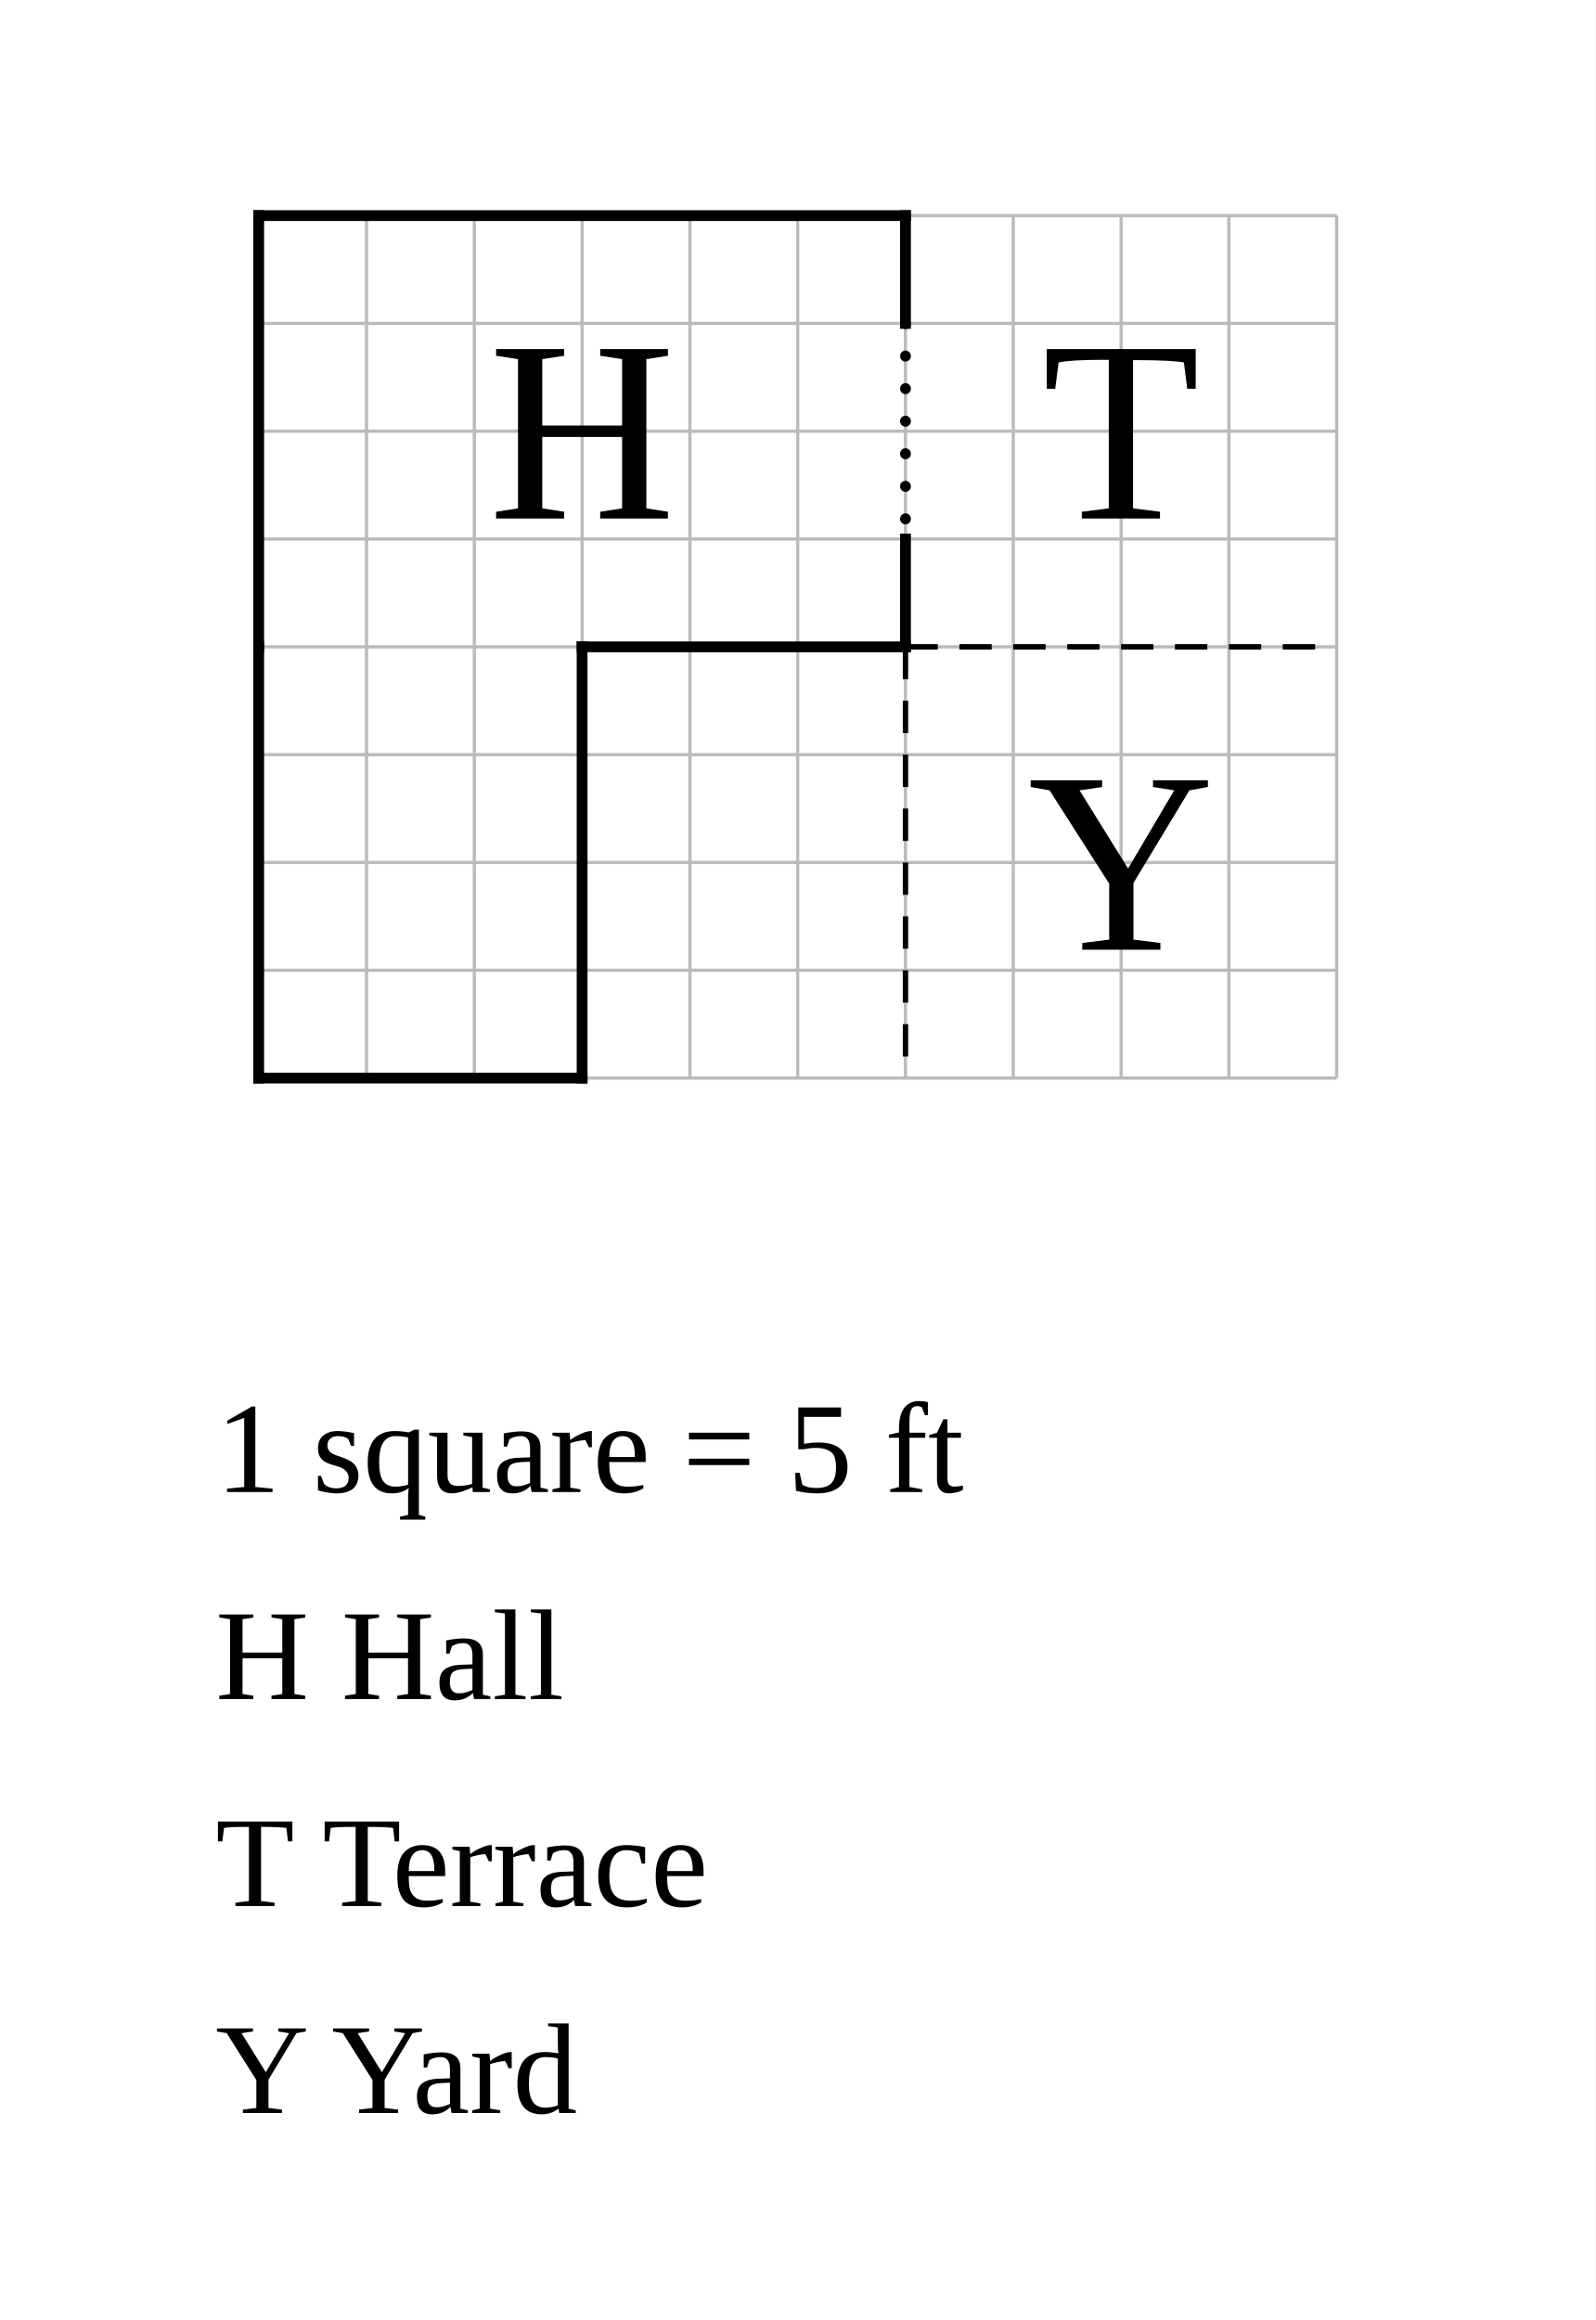
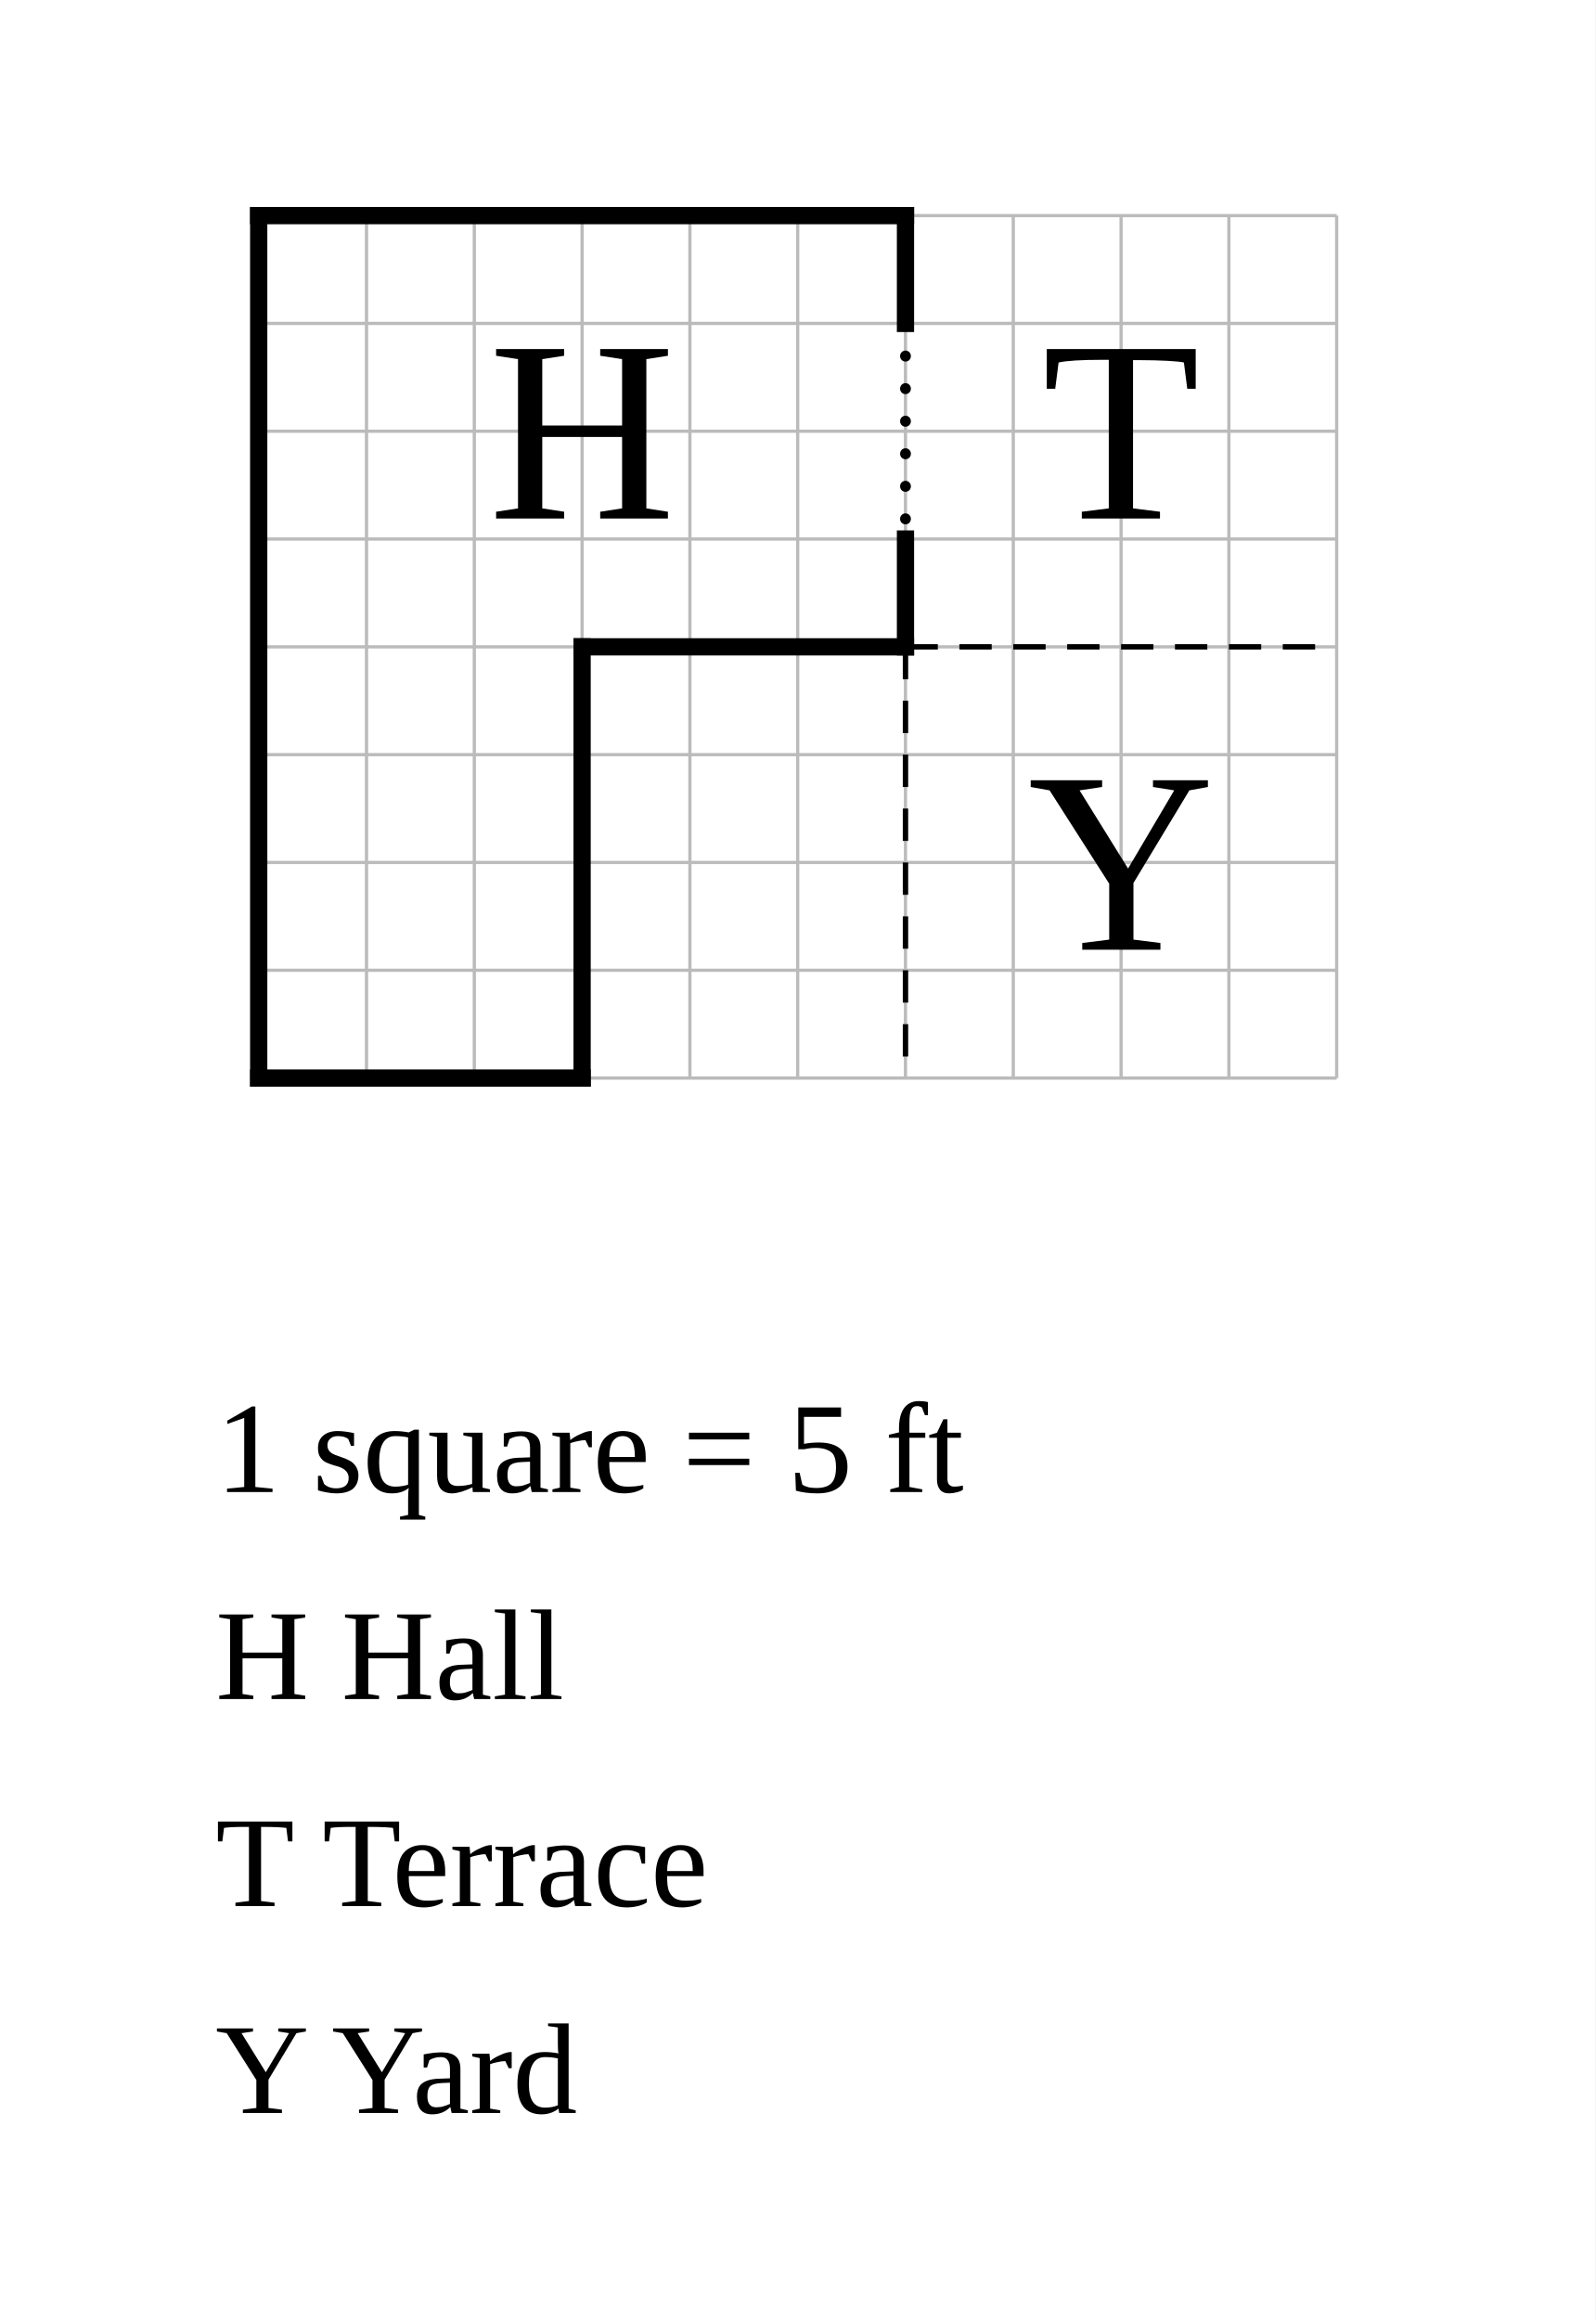
<svg xmlns="http://www.w3.org/2000/svg" width="740" height="1076" viewBox="-12 -10 74 107.6">
  <rect x="-12" y="-10" width="74" height="107.6" fill="white" />
  <g stroke="#bbb" stroke-width="0.15">
    <line x1="0" y1="0" x2="0" y2="40" />
    <line x1="5" y1="0" x2="5" y2="40" />
    <line x1="10" y1="0" x2="10" y2="40" />
    <line x1="15" y1="0" x2="15" y2="40" />
    <line x1="20" y1="0" x2="20" y2="40" />
    <line x1="25" y1="0" x2="25" y2="40" />
    <line x1="30" y1="0" x2="30" y2="40" />
    <line x1="35" y1="0" x2="35" y2="40" />
    <line x1="40" y1="0" x2="40" y2="40" />
    <line x1="45" y1="0" x2="45" y2="40" />
    <line x1="50" y1="0" x2="50" y2="40" />
    <line x1="0" y1="0" x2="50" y2="0" />
    <line x1="0" y1="5" x2="50" y2="5" />
    <line x1="0" y1="10" x2="50" y2="10" />
    <line x1="0" y1="15" x2="50" y2="15" />
    <line x1="0" y1="20" x2="50" y2="20" />
    <line x1="0" y1="25" x2="50" y2="25" />
    <line x1="0" y1="30" x2="50" y2="30" />
    <line x1="0" y1="35" x2="50" y2="35" />
    <line x1="0" y1="40" x2="50" y2="40" />
  </g>
+   <line class="wall exterior" x1="0" y1="0" x2="0" y2="40" stroke="black" stroke-width="0.8" stroke-linecap="square" />
+   <line class="wall exterior" x1="0" y1="0" x2="30" y2="0" stroke="black" stroke-width="0.8" stroke-linecap="square" />
+   <line class="wall exterior" x1="0" y1="40" x2="15" y2="40" stroke="black" stroke-width="0.8" stroke-linecap="square" />
+   <line class="wall exterior" x1="15" y1="20" x2="15" y2="40" stroke="black" stroke-width="0.8" stroke-linecap="square" />
+   <line class="wall exterior" x1="15" y1="20" x2="30" y2="20" stroke="black" stroke-width="0.8" stroke-linecap="square" />
+   <line class="wall exterior" x1="30" y1="0" x2="30" y2="5" stroke="black" stroke-width="0.8" stroke-linecap="square" />
+   <line class="wall exterior" x1="30" y1="15" x2="30" y2="20" stroke="black" stroke-width="0.8" stroke-linecap="square" />
  <text data-room="terrace" x="40" y="10" text-anchor="middle" dominant-baseline="central" font-size="12">T</text>
  <text data-room="yard" x="40" y="30" text-anchor="middle" dominant-baseline="central" font-size="12">Y</text>
-   <line x1="0" y1="0" x2="0" y2="20" stroke="black" stroke-width="0.5" stroke-linecap="square" />
-   <line x1="0" y1="0" x2="30" y2="0" stroke="black" stroke-width="0.5" stroke-linecap="square" />
-   <line x1="0" y1="20" x2="0" y2="40" stroke="black" stroke-width="0.5" stroke-linecap="square" />
-   <line x1="0" y1="40" x2="15" y2="40" stroke="black" stroke-width="0.5" stroke-linecap="square" />
-   <line x1="15" y1="20" x2="15" y2="40" stroke="black" stroke-width="0.5" stroke-linecap="square" />
-   <line x1="15" y1="20" x2="30" y2="20" stroke="black" stroke-width="0.5" stroke-linecap="square" />
-   <line x1="30" y1="0" x2="30" y2="5" stroke="black" stroke-width="0.5" stroke-linecap="square" />
-   <line x1="30" y1="15" x2="30" y2="20" stroke="black" stroke-width="0.5" stroke-linecap="square" />
  <text data-block="hall" x="15" y="10" text-anchor="middle" dominant-baseline="central" font-size="12">H</text>
  <line class="divider" x1="30" y1="20" x2="30" y2="40" stroke="black" stroke-width="0.25" stroke-dasharray="1.5 1" />
  <line class="divider" x1="30" y1="20" x2="50" y2="20" stroke="black" stroke-width="0.25" stroke-dasharray="1.5 1" />
  <line class="open" x1="30" y1="5" x2="30" y2="15" stroke="black" stroke-width="0.5" stroke-dasharray="0.01 1.5" stroke-linecap="round" />
  <text class="scale" x="-2" y="59.2" font-size="6">1 square = 5 ft</text>
  <text class="key" x="-2" y="68.8" font-size="6">H  Hall</text>
  <text class="key" x="-2" y="78.4" font-size="6">T  Terrace</text>
  <text class="key" x="-2" y="88" font-size="6">Y  Yard</text>
</svg>
